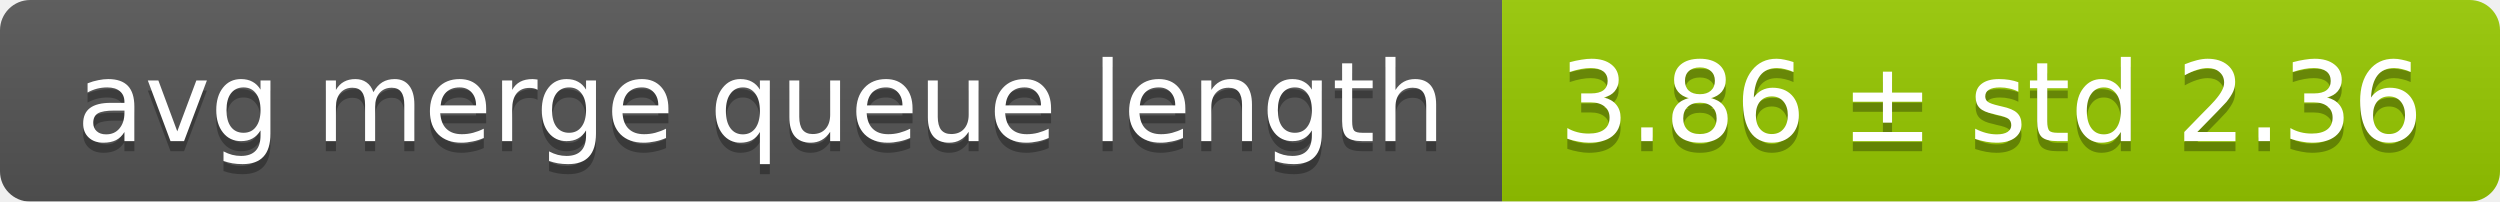
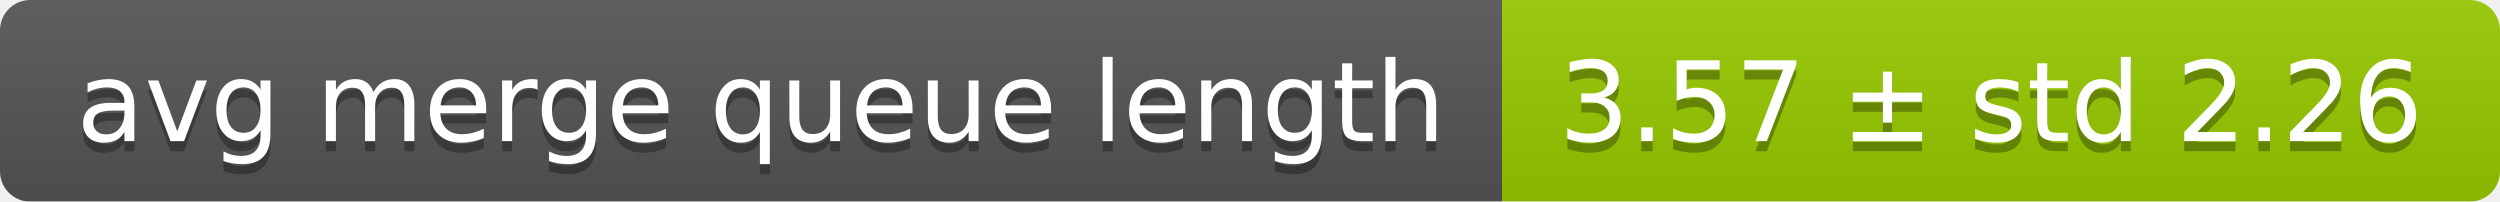
<svg xmlns="http://www.w3.org/2000/svg" width="248" height="20">
  <linearGradient id="smooth" x2="0" y2="100%">
    <stop offset="0" stop-color="#bbb" stop-opacity=".1" />
    <stop offset="1" stop-opacity=".1" />
  </linearGradient>
  <mask id="round">
    <rect width="248" height="20" rx="3" fill="#fff" />
  </mask>
  <g mask="url(#round)">
    <rect width="149" height="20" fill="#555" />
    <rect x="149" width="99" height="20" fill="#97ca00" />
    <rect width="248" height="20" fill="url(#smooth)" />
  </g>
  <g fill="#fff" text-anchor="middle" font-family="DejaVu Sans,Verdana,Geneva,sans-serif" font-size="11">
    <text x="75.5" y="15" fill="#010101" fill-opacity=".3">avg merge queue length</text>
    <text x="75.5" y="14">avg merge queue length</text>
-     <text x="197.5" y="15" fill="#010101" fill-opacity=".3">3.86 ± std 2.36</text>
-     <text x="197.5" y="14">3.86 ± std 2.36</text>
+     <text x="197.5" y="15" fill="#010101" fill-opacity=".3">3.57 ± std 2.26</text>
+     <text x="197.5" y="14">3.57 ± std 2.26</text>
  </g>
</svg>
